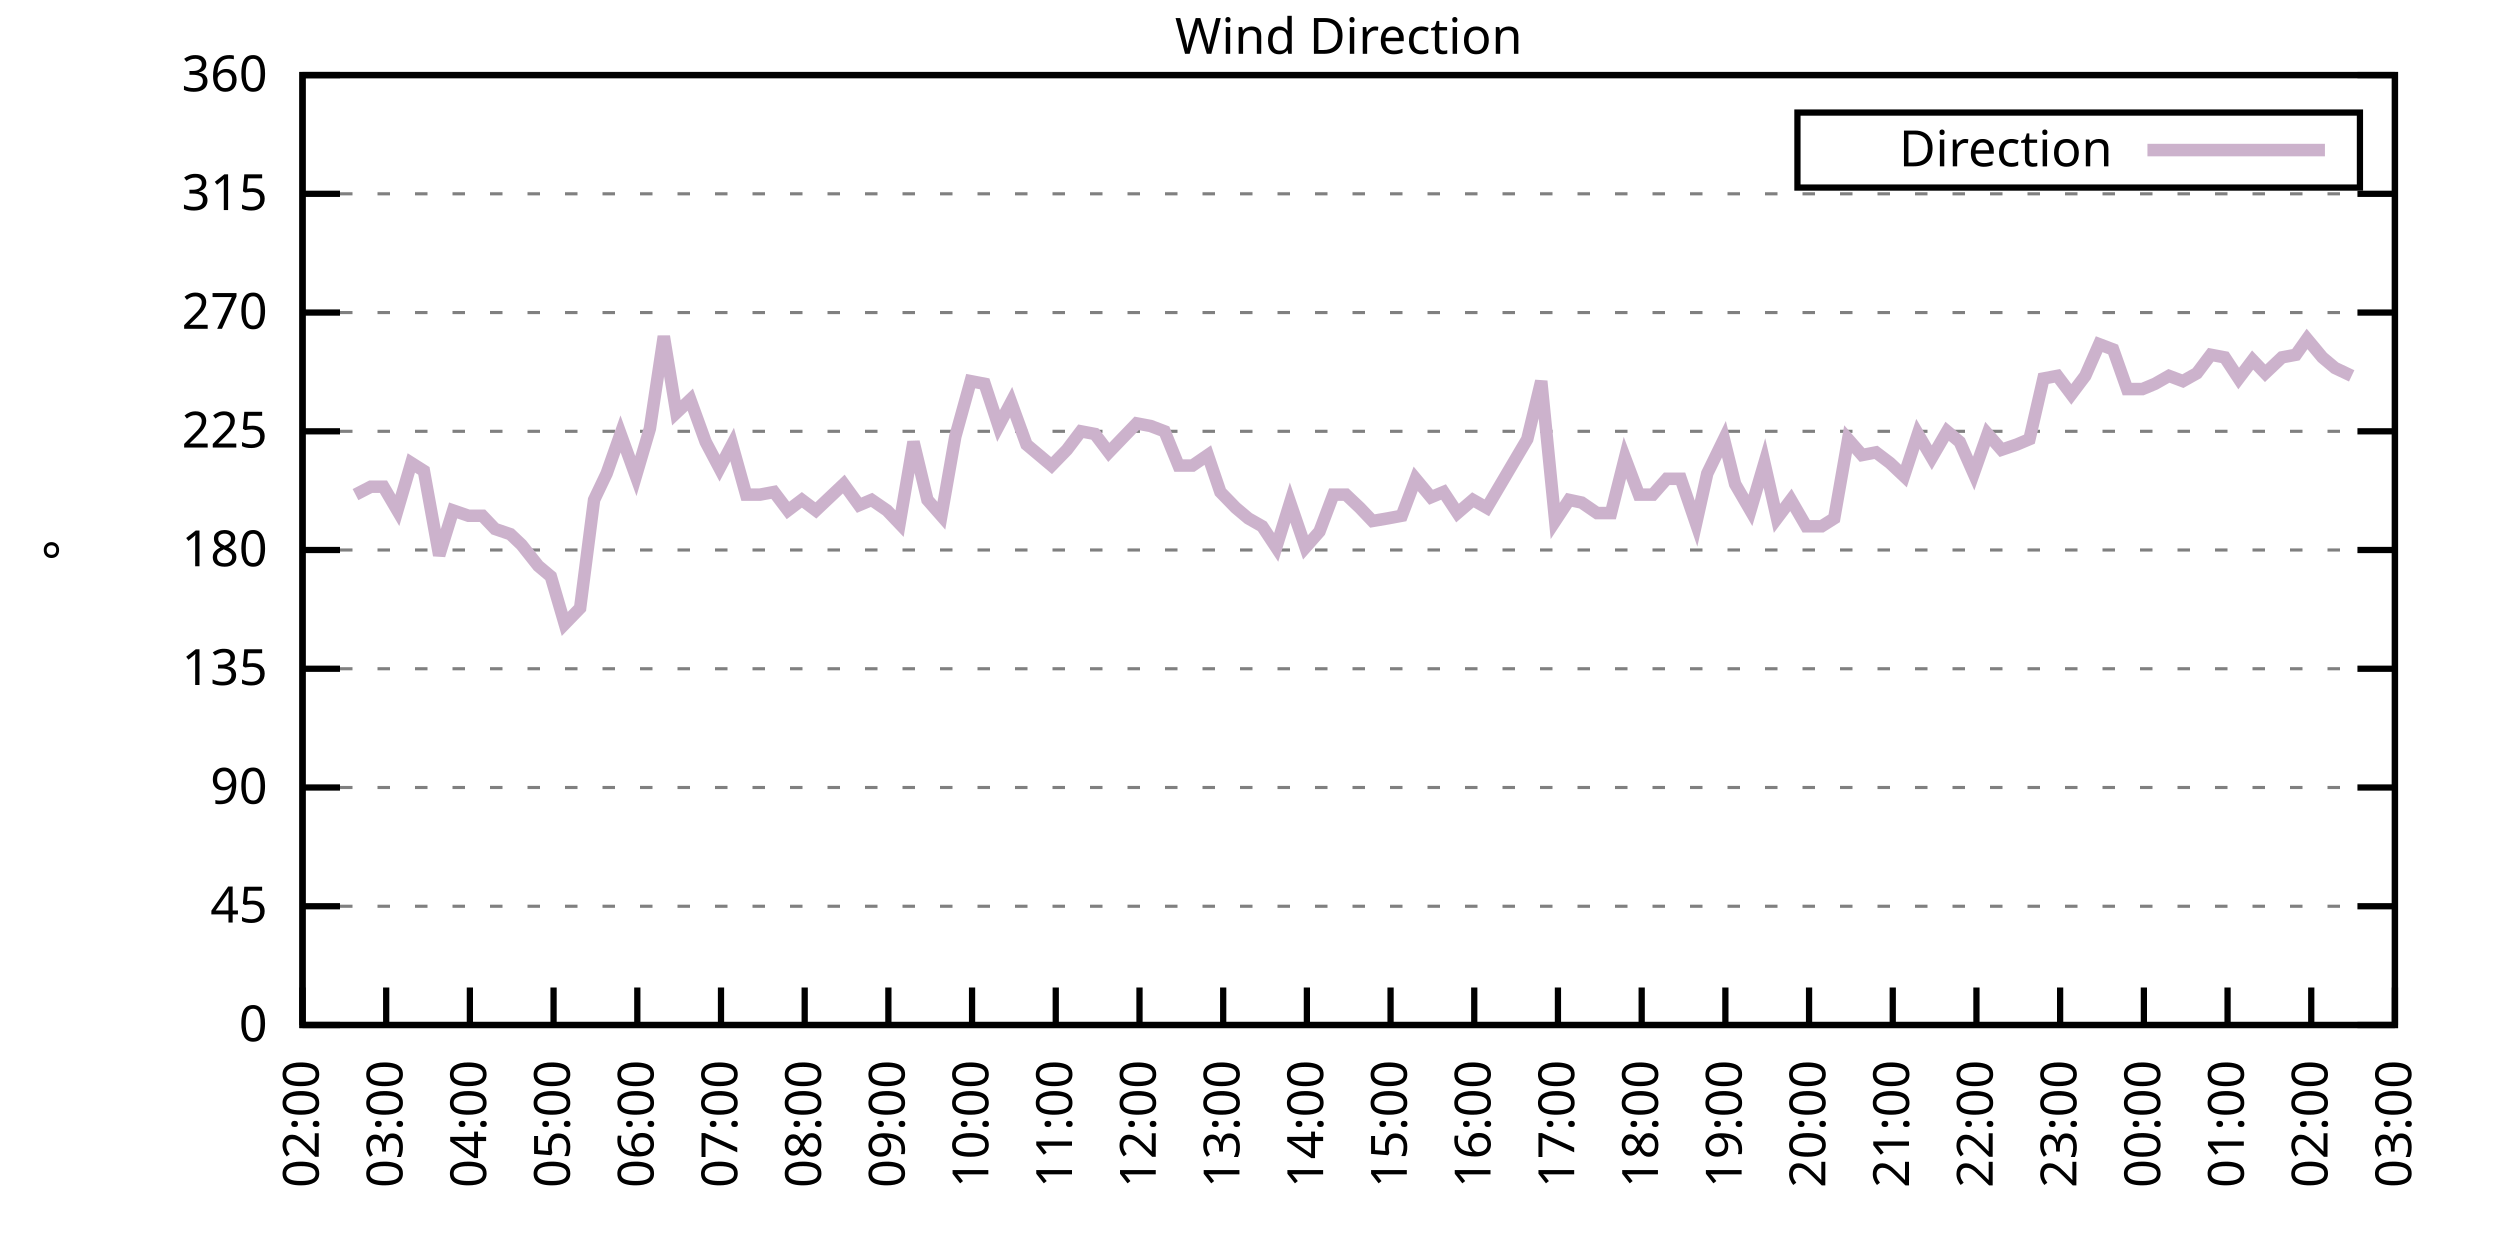
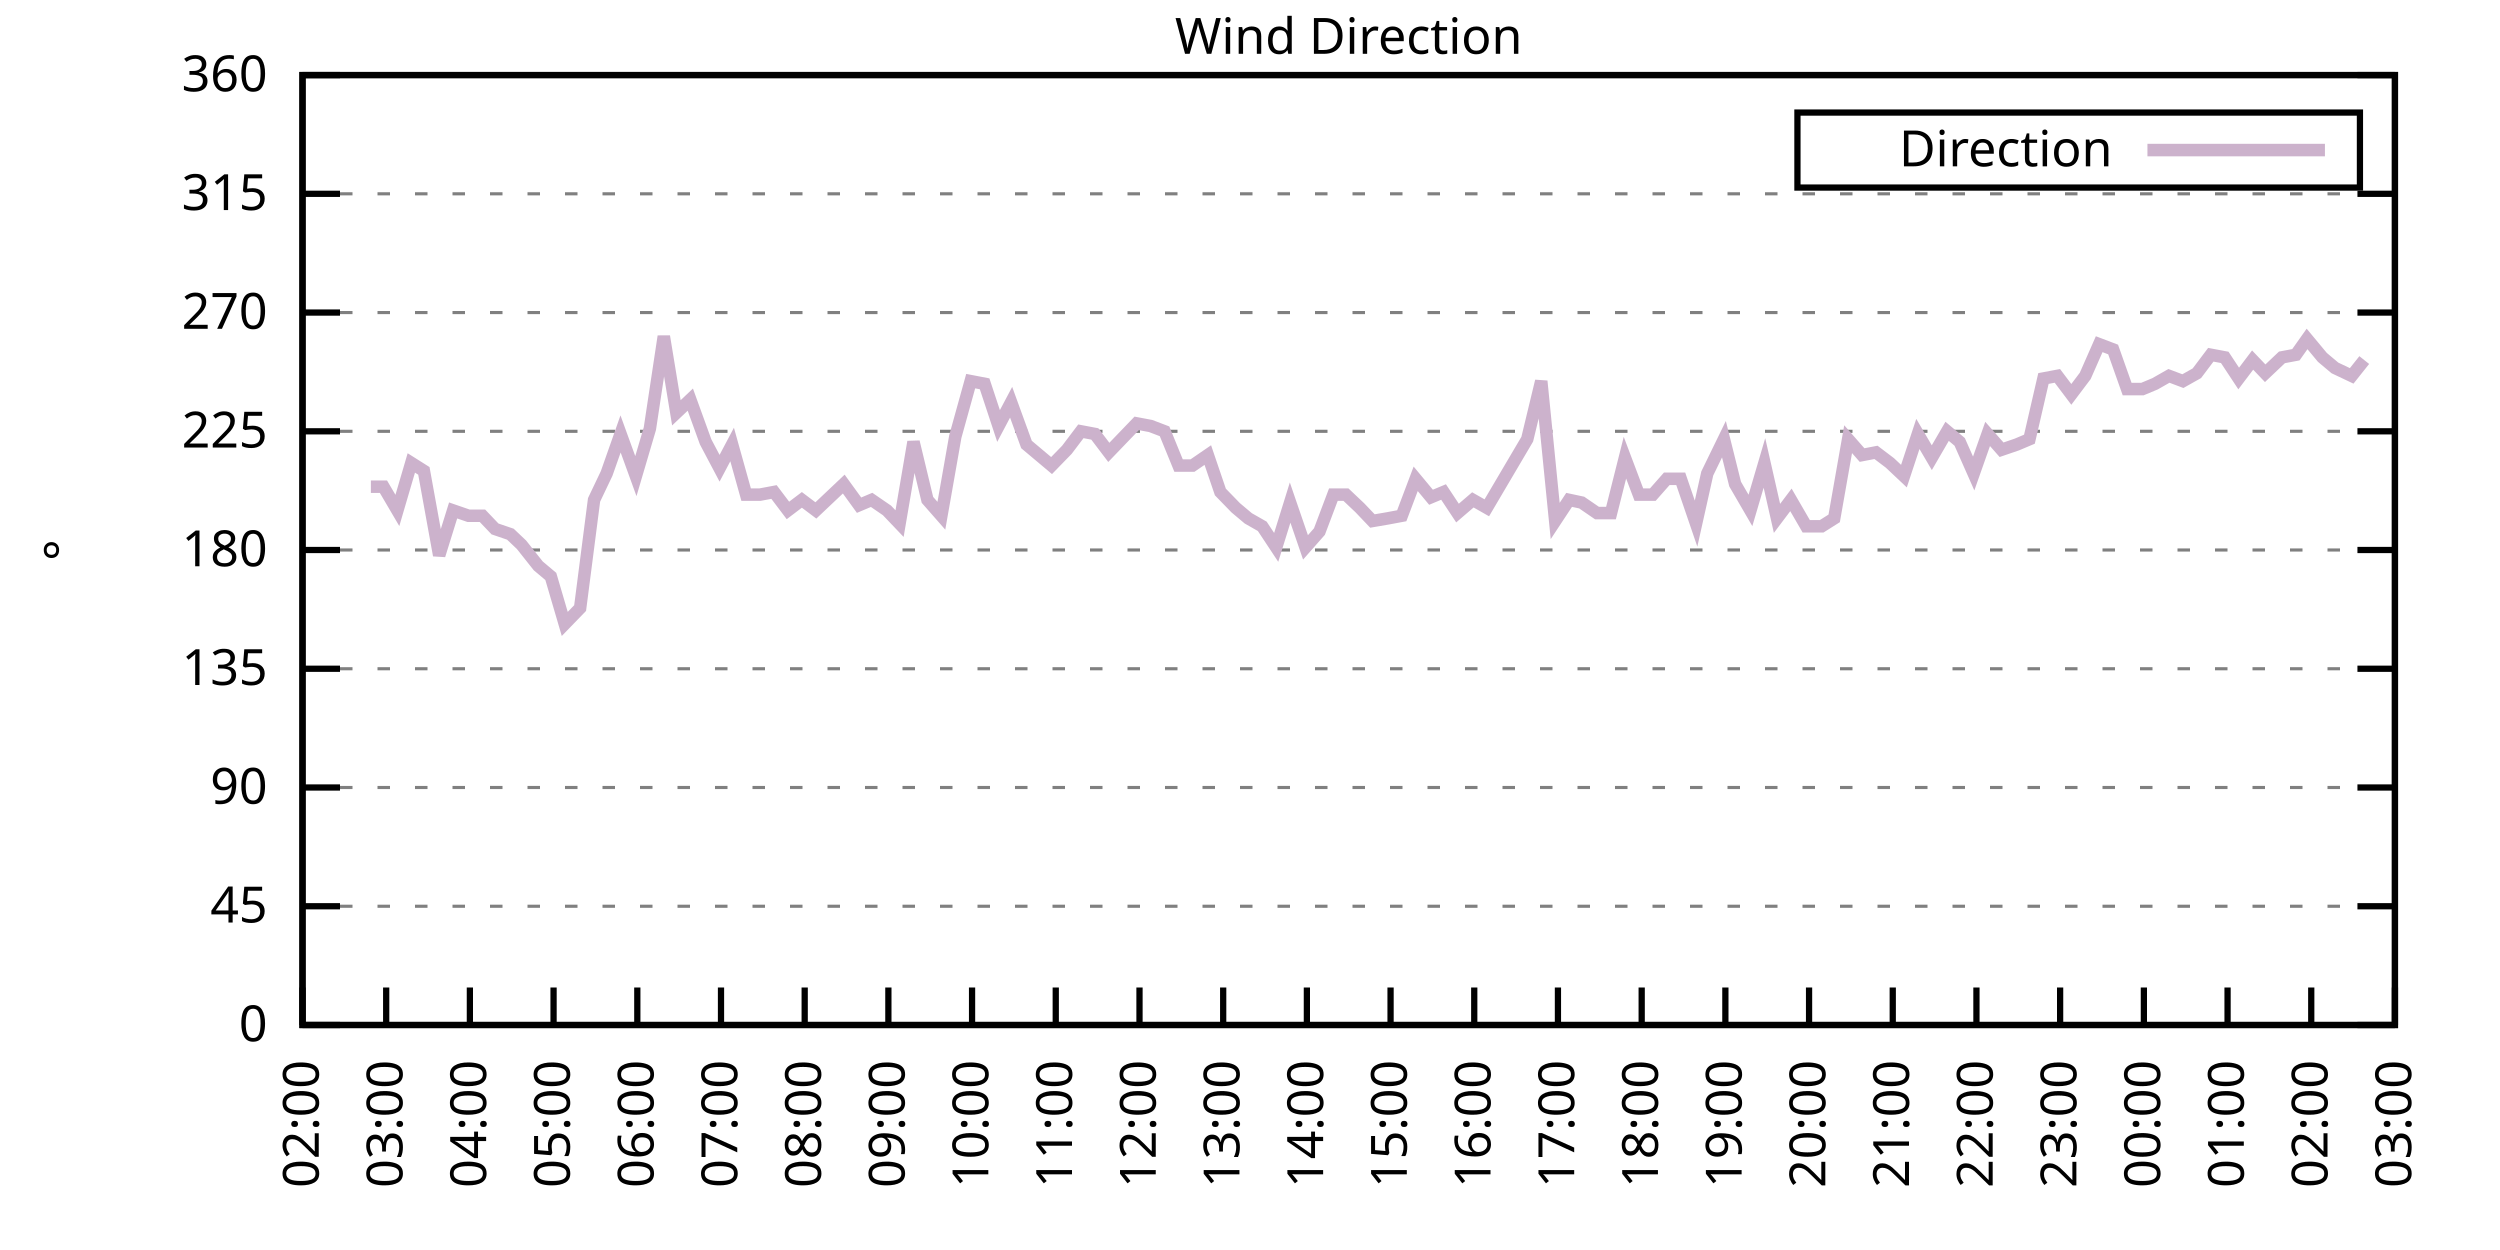
<svg xmlns="http://www.w3.org/2000/svg" xmlns:xlink="http://www.w3.org/1999/xlink" width="400" height="200" viewBox="0 0 400 200">
  <g id="gnuplot_canvas">
    <rect x="0" y="0" width="400" height="200" fill="none" />
    <defs>
      <circle id="gpDot" r="0.5" stroke-width="0.5" stroke="currentColor" />
      <path id="gpPt0" stroke-width="0.333" stroke="currentColor" d="M-1,0 h2 M0,-1 v2" />
      <path id="gpPt1" stroke-width="0.333" stroke="currentColor" d="M-1,-1 L1,1 M1,-1 L-1,1" />
      <path id="gpPt2" stroke-width="0.333" stroke="currentColor" d="M-1,0 L1,0 M0,-1 L0,1 M-1,-1 L1,1 M-1,1 L1,-1" />
      <rect id="gpPt3" stroke-width="0.333" stroke="currentColor" x="-1" y="-1" width="2" height="2" />
      <rect id="gpPt4" stroke-width="0.333" stroke="currentColor" fill="currentColor" x="-1" y="-1" width="2" height="2" />
      <circle id="gpPt5" stroke-width="0.333" stroke="currentColor" cx="0" cy="0" r="1" />
      <use xlink:href="#gpPt5" id="gpPt6" fill="currentColor" stroke="none" />
      <path id="gpPt7" stroke-width="0.333" stroke="currentColor" d="M0,-1.33 L-1.33,0.67 L1.33,0.67 z" />
      <use xlink:href="#gpPt7" id="gpPt8" fill="currentColor" stroke="none" />
      <use xlink:href="#gpPt7" id="gpPt9" stroke="currentColor" transform="rotate(180)" />
      <use xlink:href="#gpPt9" id="gpPt10" fill="currentColor" stroke="none" />
      <use xlink:href="#gpPt3" id="gpPt11" stroke="currentColor" transform="rotate(45)" />
      <use xlink:href="#gpPt11" id="gpPt12" fill="currentColor" stroke="none" />
      <path id="gpPt13" stroke-width="0.333" stroke="currentColor" d="M0,1.330 L1.265,0.411 L0.782,-1.067 L-0.782,-1.076 L-1.265,0.411 z" />
      <use xlink:href="#gpPt13" id="gpPt14" fill="currentColor" stroke="none" />
      <filter id="textbox" filterUnits="objectBoundingBox" x="0" y="0" height="1" width="1">
        <feFlood flood-color="white" flood-opacity="1" result="bgnd" />
        <feComposite in="SourceGraphic" in2="bgnd" operator="atop" />
      </filter>
      <filter id="greybox" filterUnits="objectBoundingBox" x="0" y="0" height="1" width="1">
        <feFlood flood-color="lightgrey" flood-opacity="1" result="grey" />
        <feComposite in="SourceGraphic" in2="grey" operator="atop" />
      </filter>
    </defs>
    <g fill="none" color="white" stroke="currentColor" stroke-width="1.00" stroke-linecap="butt" stroke-linejoin="miter">
</g>
    <g fill="none" color="black" stroke="currentColor" stroke-width="1.00" stroke-linecap="butt" stroke-linejoin="miter">
      <g stroke="none" shape-rendering="crispEdges">
        <polygon fill="rgb(255, 255, 255)" points="48.40,164.00 383.18,164.00 383.18,12.02 48.40,12.02 " />
      </g>
    </g>
    <g fill="none" color="black" stroke="currentColor" stroke-width="1.00" stroke-linecap="butt" stroke-linejoin="miter">
</g>
    <g fill="none" color="black" stroke="black" stroke-width="0.50" stroke-linecap="butt" stroke-linejoin="miter">
</g>
    <g fill="none" color="gray" stroke="currentColor" stroke-width="0.50" stroke-linecap="butt" stroke-linejoin="miter">
      <path stroke="gray" stroke-dasharray="2,4" class="gridline" d="M48.40,164.00 L383.19,164.00  " />
    </g>
    <g fill="none" color="gray" stroke="gray" stroke-width="1.00" stroke-linecap="butt" stroke-linejoin="miter">
</g>
    <g fill="none" color="black" stroke="currentColor" stroke-width="1.00" stroke-linecap="butt" stroke-linejoin="miter">
      <path stroke="black" d="M48.40,164.00 L54.40,164.00 M383.19,164.00 L377.19,164.00  " />
      <g transform="translate(42.80,166.60)" stroke="none" fill="black" font-family="Sans" font-size="8.00" text-anchor="end">
        <text>
          <tspan font-family="Sans"> 0</tspan>
        </text>
      </g>
    </g>
    <g fill="none" color="black" stroke="currentColor" stroke-width="1.00" stroke-linecap="butt" stroke-linejoin="miter">
</g>
    <g fill="none" color="black" stroke="black" stroke-width="0.50" stroke-linecap="butt" stroke-linejoin="miter">
</g>
    <g fill="none" color="gray" stroke="currentColor" stroke-width="0.50" stroke-linecap="butt" stroke-linejoin="miter">
      <path stroke="gray" stroke-dasharray="2,4" class="gridline" d="M48.40,145.00 L383.19,145.00  " />
    </g>
    <g fill="none" color="gray" stroke="gray" stroke-width="1.00" stroke-linecap="butt" stroke-linejoin="miter">
</g>
    <g fill="none" color="black" stroke="currentColor" stroke-width="1.00" stroke-linecap="butt" stroke-linejoin="miter">
      <path stroke="black" d="M48.40,145.00 L54.40,145.00 M383.19,145.00 L377.19,145.00  " />
      <g transform="translate(42.80,147.60)" stroke="none" fill="black" font-family="Sans" font-size="8.00" text-anchor="end">
        <text>
          <tspan font-family="Sans"> 45</tspan>
        </text>
      </g>
    </g>
    <g fill="none" color="black" stroke="currentColor" stroke-width="1.00" stroke-linecap="butt" stroke-linejoin="miter">
</g>
    <g fill="none" color="black" stroke="black" stroke-width="0.50" stroke-linecap="butt" stroke-linejoin="miter">
</g>
    <g fill="none" color="gray" stroke="currentColor" stroke-width="0.50" stroke-linecap="butt" stroke-linejoin="miter">
      <path stroke="gray" stroke-dasharray="2,4" class="gridline" d="M48.40,126.00 L383.19,126.00  " />
    </g>
    <g fill="none" color="gray" stroke="gray" stroke-width="1.00" stroke-linecap="butt" stroke-linejoin="miter">
</g>
    <g fill="none" color="black" stroke="currentColor" stroke-width="1.00" stroke-linecap="butt" stroke-linejoin="miter">
      <path stroke="black" d="M48.40,126.00 L54.40,126.00 M383.19,126.00 L377.19,126.00  " />
      <g transform="translate(42.80,128.60)" stroke="none" fill="black" font-family="Sans" font-size="8.00" text-anchor="end">
        <text>
          <tspan font-family="Sans"> 90</tspan>
        </text>
      </g>
    </g>
    <g fill="none" color="black" stroke="currentColor" stroke-width="1.00" stroke-linecap="butt" stroke-linejoin="miter">
</g>
    <g fill="none" color="black" stroke="black" stroke-width="0.50" stroke-linecap="butt" stroke-linejoin="miter">
</g>
    <g fill="none" color="gray" stroke="currentColor" stroke-width="0.50" stroke-linecap="butt" stroke-linejoin="miter">
      <path stroke="gray" stroke-dasharray="2,4" class="gridline" d="M48.40,107.00 L383.19,107.00  " />
    </g>
    <g fill="none" color="gray" stroke="gray" stroke-width="1.00" stroke-linecap="butt" stroke-linejoin="miter">
</g>
    <g fill="none" color="black" stroke="currentColor" stroke-width="1.00" stroke-linecap="butt" stroke-linejoin="miter">
      <path stroke="black" d="M48.40,107.00 L54.40,107.00 M383.19,107.00 L377.19,107.00  " />
      <g transform="translate(42.80,109.60)" stroke="none" fill="black" font-family="Sans" font-size="8.00" text-anchor="end">
        <text>
          <tspan font-family="Sans"> 135</tspan>
        </text>
      </g>
    </g>
    <g fill="none" color="black" stroke="currentColor" stroke-width="1.00" stroke-linecap="butt" stroke-linejoin="miter">
</g>
    <g fill="none" color="black" stroke="black" stroke-width="0.50" stroke-linecap="butt" stroke-linejoin="miter">
</g>
    <g fill="none" color="gray" stroke="currentColor" stroke-width="0.50" stroke-linecap="butt" stroke-linejoin="miter">
      <path stroke="gray" stroke-dasharray="2,4" class="gridline" d="M48.40,88.00 L383.19,88.00  " />
    </g>
    <g fill="none" color="gray" stroke="gray" stroke-width="1.00" stroke-linecap="butt" stroke-linejoin="miter">
</g>
    <g fill="none" color="black" stroke="currentColor" stroke-width="1.00" stroke-linecap="butt" stroke-linejoin="miter">
      <path stroke="black" d="M48.40,88.00 L54.40,88.00 M383.19,88.00 L377.19,88.00  " />
      <g transform="translate(42.80,90.60)" stroke="none" fill="black" font-family="Sans" font-size="8.00" text-anchor="end">
        <text>
          <tspan font-family="Sans"> 180</tspan>
        </text>
      </g>
    </g>
    <g fill="none" color="black" stroke="currentColor" stroke-width="1.00" stroke-linecap="butt" stroke-linejoin="miter">
</g>
    <g fill="none" color="black" stroke="black" stroke-width="0.50" stroke-linecap="butt" stroke-linejoin="miter">
</g>
    <g fill="none" color="gray" stroke="currentColor" stroke-width="0.50" stroke-linecap="butt" stroke-linejoin="miter">
      <path stroke="gray" stroke-dasharray="2,4" class="gridline" d="M48.40,69.01 L383.19,69.01  " />
    </g>
    <g fill="none" color="gray" stroke="gray" stroke-width="1.00" stroke-linecap="butt" stroke-linejoin="miter">
</g>
    <g fill="none" color="black" stroke="currentColor" stroke-width="1.00" stroke-linecap="butt" stroke-linejoin="miter">
      <path stroke="black" d="M48.40,69.01 L54.40,69.01 M383.19,69.01 L377.19,69.01  " />
      <g transform="translate(42.80,71.61)" stroke="none" fill="black" font-family="Sans" font-size="8.00" text-anchor="end">
        <text>
          <tspan font-family="Sans"> 225</tspan>
        </text>
      </g>
    </g>
    <g fill="none" color="black" stroke="currentColor" stroke-width="1.00" stroke-linecap="butt" stroke-linejoin="miter">
</g>
    <g fill="none" color="black" stroke="black" stroke-width="0.50" stroke-linecap="butt" stroke-linejoin="miter">
</g>
    <g fill="none" color="gray" stroke="currentColor" stroke-width="0.50" stroke-linecap="butt" stroke-linejoin="miter">
      <path stroke="gray" stroke-dasharray="2,4" class="gridline" d="M48.40,50.01 L383.19,50.01  " />
    </g>
    <g fill="none" color="gray" stroke="gray" stroke-width="1.00" stroke-linecap="butt" stroke-linejoin="miter">
</g>
    <g fill="none" color="black" stroke="currentColor" stroke-width="1.00" stroke-linecap="butt" stroke-linejoin="miter">
      <path stroke="black" d="M48.40,50.01 L54.40,50.01 M383.19,50.01 L377.19,50.01  " />
      <g transform="translate(42.80,52.61)" stroke="none" fill="black" font-family="Sans" font-size="8.00" text-anchor="end">
        <text>
          <tspan font-family="Sans"> 270</tspan>
        </text>
      </g>
    </g>
    <g fill="none" color="black" stroke="currentColor" stroke-width="1.00" stroke-linecap="butt" stroke-linejoin="miter">
</g>
    <g fill="none" color="black" stroke="black" stroke-width="0.50" stroke-linecap="butt" stroke-linejoin="miter">
</g>
    <g fill="none" color="gray" stroke="currentColor" stroke-width="0.50" stroke-linecap="butt" stroke-linejoin="miter">
      <path stroke="gray" stroke-dasharray="2,4" class="gridline" d="M48.40,31.01 L383.19,31.01  " />
    </g>
    <g fill="none" color="gray" stroke="gray" stroke-width="1.00" stroke-linecap="butt" stroke-linejoin="miter">
</g>
    <g fill="none" color="black" stroke="currentColor" stroke-width="1.00" stroke-linecap="butt" stroke-linejoin="miter">
      <path stroke="black" d="M48.40,31.01 L54.40,31.01 M383.19,31.01 L377.19,31.01  " />
      <g transform="translate(42.80,33.61)" stroke="none" fill="black" font-family="Sans" font-size="8.00" text-anchor="end">
        <text>
          <tspan font-family="Sans"> 315</tspan>
        </text>
      </g>
    </g>
    <g fill="none" color="black" stroke="currentColor" stroke-width="1.00" stroke-linecap="butt" stroke-linejoin="miter">
</g>
    <g fill="none" color="black" stroke="black" stroke-width="0.50" stroke-linecap="butt" stroke-linejoin="miter">
</g>
    <g fill="none" color="gray" stroke="currentColor" stroke-width="0.50" stroke-linecap="butt" stroke-linejoin="miter">
      <path stroke="gray" stroke-dasharray="2,4" class="gridline" d="M48.40,12.01 L383.19,12.01  " />
    </g>
    <g fill="none" color="gray" stroke="gray" stroke-width="1.00" stroke-linecap="butt" stroke-linejoin="miter">
</g>
    <g fill="none" color="black" stroke="currentColor" stroke-width="1.00" stroke-linecap="butt" stroke-linejoin="miter">
      <path stroke="black" d="M48.40,12.01 L54.40,12.01 M383.19,12.01 L377.19,12.01  " />
      <g transform="translate(42.80,14.61)" stroke="none" fill="black" font-family="Sans" font-size="8.00" text-anchor="end">
        <text>
          <tspan font-family="Sans"> 360</tspan>
        </text>
      </g>
    </g>
    <g fill="none" color="black" stroke="currentColor" stroke-width="1.00" stroke-linecap="butt" stroke-linejoin="miter">
      <path stroke="black" d="M48.40,164.00 L48.40,158.00  " />
      <g transform="translate(51.00,169.60) rotate(270.00)" stroke="none" fill="black" font-family="Sans" font-size="8.00" text-anchor="end">
        <text>
          <tspan font-family="Sans">02:00</tspan>
        </text>
      </g>
    </g>
    <g fill="none" color="black" stroke="currentColor" stroke-width="1.00" stroke-linecap="butt" stroke-linejoin="miter">
      <path stroke="black" d="M61.79,164.00 L61.79,158.00  " />
      <g transform="translate(64.39,169.60) rotate(270.00)" stroke="none" fill="black" font-family="Sans" font-size="8.00" text-anchor="end">
        <text>
          <tspan font-family="Sans">03:00</tspan>
        </text>
      </g>
    </g>
    <g fill="none" color="black" stroke="currentColor" stroke-width="1.00" stroke-linecap="butt" stroke-linejoin="miter">
      <path stroke="black" d="M75.18,164.00 L75.18,158.00  " />
      <g transform="translate(77.78,169.60) rotate(270.00)" stroke="none" fill="black" font-family="Sans" font-size="8.00" text-anchor="end">
        <text>
          <tspan font-family="Sans">04:00</tspan>
        </text>
      </g>
    </g>
    <g fill="none" color="black" stroke="currentColor" stroke-width="1.00" stroke-linecap="butt" stroke-linejoin="miter">
      <path stroke="black" d="M88.57,164.00 L88.57,158.00  " />
      <g transform="translate(91.17,169.60) rotate(270.00)" stroke="none" fill="black" font-family="Sans" font-size="8.00" text-anchor="end">
        <text>
          <tspan font-family="Sans">05:00</tspan>
        </text>
      </g>
    </g>
    <g fill="none" color="black" stroke="currentColor" stroke-width="1.00" stroke-linecap="butt" stroke-linejoin="miter">
      <path stroke="black" d="M101.97,164.00 L101.97,158.00  " />
      <g transform="translate(104.57,169.60) rotate(270.00)" stroke="none" fill="black" font-family="Sans" font-size="8.00" text-anchor="end">
        <text>
          <tspan font-family="Sans">06:00</tspan>
        </text>
      </g>
    </g>
    <g fill="none" color="black" stroke="currentColor" stroke-width="1.00" stroke-linecap="butt" stroke-linejoin="miter">
      <path stroke="black" d="M115.36,164.00 L115.36,158.00  " />
      <g transform="translate(117.96,169.60) rotate(270.00)" stroke="none" fill="black" font-family="Sans" font-size="8.00" text-anchor="end">
        <text>
          <tspan font-family="Sans">07:00</tspan>
        </text>
      </g>
    </g>
    <g fill="none" color="black" stroke="currentColor" stroke-width="1.00" stroke-linecap="butt" stroke-linejoin="miter">
      <path stroke="black" d="M128.75,164.00 L128.75,158.00  " />
      <g transform="translate(131.35,169.60) rotate(270.00)" stroke="none" fill="black" font-family="Sans" font-size="8.00" text-anchor="end">
        <text>
          <tspan font-family="Sans">08:00</tspan>
        </text>
      </g>
    </g>
    <g fill="none" color="black" stroke="currentColor" stroke-width="1.00" stroke-linecap="butt" stroke-linejoin="miter">
      <path stroke="black" d="M142.14,164.00 L142.14,158.00  " />
      <g transform="translate(144.74,169.60) rotate(270.00)" stroke="none" fill="black" font-family="Sans" font-size="8.00" text-anchor="end">
        <text>
          <tspan font-family="Sans">09:00</tspan>
        </text>
      </g>
    </g>
    <g fill="none" color="black" stroke="currentColor" stroke-width="1.00" stroke-linecap="butt" stroke-linejoin="miter">
      <path stroke="black" d="M155.53,164.00 L155.53,158.00  " />
      <g transform="translate(158.13,169.60) rotate(270.00)" stroke="none" fill="black" font-family="Sans" font-size="8.00" text-anchor="end">
        <text>
          <tspan font-family="Sans">10:00</tspan>
        </text>
      </g>
    </g>
    <g fill="none" color="black" stroke="currentColor" stroke-width="1.00" stroke-linecap="butt" stroke-linejoin="miter">
      <path stroke="black" d="M168.92,164.00 L168.92,158.00  " />
      <g transform="translate(171.52,169.60) rotate(270.00)" stroke="none" fill="black" font-family="Sans" font-size="8.00" text-anchor="end">
        <text>
          <tspan font-family="Sans">11:00</tspan>
        </text>
      </g>
    </g>
    <g fill="none" color="black" stroke="currentColor" stroke-width="1.00" stroke-linecap="butt" stroke-linejoin="miter">
      <path stroke="black" d="M182.32,164.00 L182.32,158.00  " />
      <g transform="translate(184.92,169.60) rotate(270.00)" stroke="none" fill="black" font-family="Sans" font-size="8.00" text-anchor="end">
        <text>
          <tspan font-family="Sans">12:00</tspan>
        </text>
      </g>
    </g>
    <g fill="none" color="black" stroke="currentColor" stroke-width="1.00" stroke-linecap="butt" stroke-linejoin="miter">
      <path stroke="black" d="M195.71,164.00 L195.71,158.00  " />
      <g transform="translate(198.31,169.60) rotate(270.00)" stroke="none" fill="black" font-family="Sans" font-size="8.00" text-anchor="end">
        <text>
          <tspan font-family="Sans">13:00</tspan>
        </text>
      </g>
    </g>
    <g fill="none" color="black" stroke="currentColor" stroke-width="1.00" stroke-linecap="butt" stroke-linejoin="miter">
      <path stroke="black" d="M209.10,164.00 L209.10,158.00  " />
      <g transform="translate(211.70,169.60) rotate(270.00)" stroke="none" fill="black" font-family="Sans" font-size="8.00" text-anchor="end">
        <text>
          <tspan font-family="Sans">14:00</tspan>
        </text>
      </g>
    </g>
    <g fill="none" color="black" stroke="currentColor" stroke-width="1.00" stroke-linecap="butt" stroke-linejoin="miter">
      <path stroke="black" d="M222.49,164.00 L222.49,158.00  " />
      <g transform="translate(225.09,169.60) rotate(270.00)" stroke="none" fill="black" font-family="Sans" font-size="8.00" text-anchor="end">
        <text>
          <tspan font-family="Sans">15:00</tspan>
        </text>
      </g>
    </g>
    <g fill="none" color="black" stroke="currentColor" stroke-width="1.00" stroke-linecap="butt" stroke-linejoin="miter">
      <path stroke="black" d="M235.88,164.00 L235.88,158.00  " />
      <g transform="translate(238.48,169.60) rotate(270.00)" stroke="none" fill="black" font-family="Sans" font-size="8.00" text-anchor="end">
        <text>
          <tspan font-family="Sans">16:00</tspan>
        </text>
      </g>
    </g>
    <g fill="none" color="black" stroke="currentColor" stroke-width="1.00" stroke-linecap="butt" stroke-linejoin="miter">
      <path stroke="black" d="M249.27,164.00 L249.27,158.00  " />
      <g transform="translate(251.87,169.60) rotate(270.00)" stroke="none" fill="black" font-family="Sans" font-size="8.00" text-anchor="end">
        <text>
          <tspan font-family="Sans">17:00</tspan>
        </text>
      </g>
    </g>
    <g fill="none" color="black" stroke="currentColor" stroke-width="1.00" stroke-linecap="butt" stroke-linejoin="miter">
      <path stroke="black" d="M262.67,164.00 L262.67,158.00  " />
      <g transform="translate(265.27,169.60) rotate(270.00)" stroke="none" fill="black" font-family="Sans" font-size="8.00" text-anchor="end">
        <text>
          <tspan font-family="Sans">18:00</tspan>
        </text>
      </g>
    </g>
    <g fill="none" color="black" stroke="currentColor" stroke-width="1.00" stroke-linecap="butt" stroke-linejoin="miter">
      <path stroke="black" d="M276.06,164.00 L276.06,158.00  " />
      <g transform="translate(278.66,169.60) rotate(270.00)" stroke="none" fill="black" font-family="Sans" font-size="8.00" text-anchor="end">
        <text>
          <tspan font-family="Sans">19:00</tspan>
        </text>
      </g>
    </g>
    <g fill="none" color="black" stroke="currentColor" stroke-width="1.00" stroke-linecap="butt" stroke-linejoin="miter">
      <path stroke="black" d="M289.45,164.00 L289.45,158.00  " />
      <g transform="translate(292.05,169.60) rotate(270.00)" stroke="none" fill="black" font-family="Sans" font-size="8.00" text-anchor="end">
        <text>
          <tspan font-family="Sans">20:00</tspan>
        </text>
      </g>
    </g>
    <g fill="none" color="black" stroke="currentColor" stroke-width="1.00" stroke-linecap="butt" stroke-linejoin="miter">
      <path stroke="black" d="M302.84,164.00 L302.84,158.00  " />
      <g transform="translate(305.44,169.60) rotate(270.00)" stroke="none" fill="black" font-family="Sans" font-size="8.00" text-anchor="end">
        <text>
          <tspan font-family="Sans">21:00</tspan>
        </text>
      </g>
    </g>
    <g fill="none" color="black" stroke="currentColor" stroke-width="1.00" stroke-linecap="butt" stroke-linejoin="miter">
      <path stroke="black" d="M316.23,164.00 L316.23,158.00  " />
      <g transform="translate(318.83,169.60) rotate(270.00)" stroke="none" fill="black" font-family="Sans" font-size="8.00" text-anchor="end">
        <text>
          <tspan font-family="Sans">22:00</tspan>
        </text>
      </g>
    </g>
    <g fill="none" color="black" stroke="currentColor" stroke-width="1.00" stroke-linecap="butt" stroke-linejoin="miter">
      <path stroke="black" d="M329.62,164.00 L329.62,158.00  " />
      <g transform="translate(332.22,169.60) rotate(270.00)" stroke="none" fill="black" font-family="Sans" font-size="8.00" text-anchor="end">
        <text>
          <tspan font-family="Sans">23:00</tspan>
        </text>
      </g>
    </g>
    <g fill="none" color="black" stroke="currentColor" stroke-width="1.00" stroke-linecap="butt" stroke-linejoin="miter">
      <path stroke="black" d="M343.02,164.00 L343.02,158.00  " />
      <g transform="translate(345.62,169.60) rotate(270.00)" stroke="none" fill="black" font-family="Sans" font-size="8.00" text-anchor="end">
        <text>
          <tspan font-family="Sans">00:00</tspan>
        </text>
      </g>
    </g>
    <g fill="none" color="black" stroke="currentColor" stroke-width="1.00" stroke-linecap="butt" stroke-linejoin="miter">
      <path stroke="black" d="M356.41,164.00 L356.41,158.00  " />
      <g transform="translate(359.01,169.60) rotate(270.00)" stroke="none" fill="black" font-family="Sans" font-size="8.00" text-anchor="end">
        <text>
          <tspan font-family="Sans">01:00</tspan>
        </text>
      </g>
    </g>
    <g fill="none" color="black" stroke="currentColor" stroke-width="1.00" stroke-linecap="butt" stroke-linejoin="miter">
      <path stroke="black" d="M369.80,164.00 L369.80,158.00  " />
      <g transform="translate(372.40,169.60) rotate(270.00)" stroke="none" fill="black" font-family="Sans" font-size="8.00" text-anchor="end">
        <text>
          <tspan font-family="Sans">02:00</tspan>
        </text>
      </g>
    </g>
    <g fill="none" color="black" stroke="currentColor" stroke-width="1.00" stroke-linecap="butt" stroke-linejoin="miter">
      <path stroke="black" d="M383.19,164.00 L383.19,158.00  " />
      <g transform="translate(385.79,169.60) rotate(270.00)" stroke="none" fill="black" font-family="Sans" font-size="8.00" text-anchor="end">
        <text>
          <tspan font-family="Sans">03:00</tspan>
        </text>
      </g>
    </g>
    <g fill="none" color="black" stroke="currentColor" stroke-width="1.00" stroke-linecap="butt" stroke-linejoin="miter">
</g>
    <g fill="none" color="black" stroke="currentColor" stroke-width="1.00" stroke-linecap="butt" stroke-linejoin="miter">
      <path stroke="black" d="M48.40,12.01 L48.40,164.00 L383.19,164.00 L383.19,12.01 L48.40,12.01 Z  " />
    </g>
    <g fill="none" color="black" stroke="currentColor" stroke-width="1.00" stroke-linecap="butt" stroke-linejoin="miter">
</g>
    <g fill="none" color="black" stroke="currentColor" stroke-width="1.00" stroke-linecap="butt" stroke-linejoin="miter">
      <path stroke="black" d="M287.59,30.01 L287.59,18.01 L377.59,18.01 L377.59,30.01 L287.59,30.01 Z  " />
    </g>
    <g id="Wind_direction_plot_1">
      <g fill="none" color="white" stroke="black" stroke-width="2.00" stroke-linecap="butt" stroke-linejoin="miter">
</g>
      <g fill="none" color="black" stroke="currentColor" stroke-width="2.00" stroke-linecap="butt" stroke-linejoin="miter">
        <g transform="translate(337.99,26.61)" stroke="none" fill="black" font-family="Sans" font-size="8.00" text-anchor="end">
          <text>
            <tspan font-family="Sans">Direction</tspan>
          </text>
        </g>
      </g>
      <g fill="none" color="black" stroke="currentColor" stroke-width="2.00" stroke-linecap="butt" stroke-linejoin="miter">
-         <path stroke="rgb(204, 178, 204)" d="M343.59,24.01 L371.99,24.01 M56.88,79.14 L59.34,77.87 L61.35,77.87 L63.58,81.67 L65.81,74.07 L67.82,75.34   L70.27,88.85 L72.50,81.67 L74.96,82.52 L77.19,82.52 L79.20,84.63 L81.66,85.47 L83.44,87.16 L86.12,90.54   L88.13,92.23 L90.36,99.83 L92.82,97.29 L95.05,79.98 L97.06,75.76 L99.29,69.43 L101.74,76.18 L103.98,68.58   L106.21,53.81 L108.22,66.05 L110.45,63.94 L112.90,70.70 L115.13,74.92 L117.14,71.12 L119.38,79.14 L121.61,79.14   L123.84,78.72 L126.07,81.67 L128.30,79.98 L130.54,81.67 L132.77,79.56 L135.00,77.45 L137.45,80.83 L139.46,79.98   L141.92,81.67 L143.93,83.78 L146.16,70.70 L148.39,79.98 L150.62,82.52 L152.85,69.85 L155.31,60.98 L157.54,61.41   L159.77,68.16 L161.78,64.36 L164.24,71.12 L166.25,72.81 L168.25,74.49 L170.71,71.96 L172.94,69.01 L175.17,69.43   L177.41,72.38 L181.87,67.74 L184.10,68.16 L186.33,69.01 L188.57,74.49 L190.80,74.49 L193.25,72.81 L195.26,78.72   L197.72,81.25 L199.73,82.94 L201.96,84.21 L204.19,87.58 L206.42,80.41 L208.88,87.58 L211.11,85.05 L213.34,79.14   L215.35,79.14 L217.58,81.25 L219.59,83.36 L222.04,82.94 L224.28,82.52 L226.51,76.61 L228.96,79.56 L230.97,78.72   L233.20,82.09 L235.66,79.98 L237.89,81.25 L244.36,70.27 L246.60,60.98 L248.83,83.36 L251.06,79.98 L253.07,80.41   L255.52,82.09 L257.76,82.09 L259.99,73.23 L262.22,79.14 L264.45,79.14 L266.68,76.61 L268.92,76.61 L271.37,83.78   L273.16,75.76 L275.83,70.27 L277.62,77.45 L280.07,81.67 L282.31,74.07 L284.32,82.94 L286.55,79.98 L289.00,84.21   L291.46,84.21 L293.47,82.94 L295.70,70.27 L297.93,72.81 L300.16,72.38 L302.39,74.07 L304.63,76.18 L306.86,69.43   L309.09,73.23 L311.54,69.01 L313.55,70.70 L315.79,75.76 L318.02,69.43 L320.25,71.96 L322.70,71.12 L324.71,70.27   L326.95,60.56 L329.18,60.14 L331.41,63.10 L333.64,60.14 L335.87,55.07 L338.10,55.92 L340.34,62.25 L342.79,62.25   L344.80,61.41 L347.03,60.14 L349.26,60.98 L351.50,59.72 L353.73,56.76 L355.96,57.18 L358.19,60.56 L360.42,57.61   L362.43,59.72 L365.11,57.18 L367.34,56.76 L369.13,54.23 L371.58,57.18 L373.59,58.87 L376.27,60.14  " />
+         <path stroke="rgb(204, 178, 204)" d="M343.59,24.01 L371.99,24.01 M59.34,77.87 L61.35,77.87 L63.58,81.67 L65.81,74.07 L67.82,75.34 L70.27,88.85   L72.50,81.67 L74.96,82.52 L77.19,82.52 L79.20,84.63 L81.66,85.47 L83.44,87.16 L86.12,90.54 L88.13,92.23   L90.36,99.83 L92.82,97.29 L95.05,79.98 L97.06,75.76 L99.29,69.43 L101.74,76.18 L103.98,68.58 L106.21,53.81   L108.22,66.05 L110.45,63.94 L112.90,70.70 L115.13,74.92 L117.14,71.12 L119.38,79.14 L121.61,79.14 L123.84,78.72   L126.07,81.67 L128.30,79.98 L130.54,81.67 L132.77,79.56 L135.00,77.45 L137.45,80.83 L139.46,79.98 L141.92,81.67   L143.93,83.78 L146.16,70.70 L148.39,79.98 L150.62,82.52 L152.85,69.85 L155.31,60.98 L157.54,61.41 L159.77,68.16   L161.78,64.36 L164.24,71.12 L166.25,72.81 L168.25,74.49 L170.71,71.96 L172.94,69.01 L175.17,69.43 L177.41,72.38   L181.87,67.74 L184.10,68.16 L186.33,69.01 L188.57,74.49 L190.80,74.49 L193.25,72.81 L195.26,78.72 L197.72,81.25   L199.73,82.94 L201.96,84.21 L204.19,87.58 L206.42,80.41 L208.88,87.58 L211.11,85.05 L213.34,79.14 L215.35,79.14   L217.58,81.25 L219.59,83.36 L222.04,82.94 L224.28,82.52 L226.51,76.61 L228.96,79.56 L230.97,78.72 L233.20,82.09   L235.66,79.98 L237.89,81.25 L244.36,70.27 L246.60,60.98 L248.83,83.36 L251.06,79.98 L253.07,80.41 L255.52,82.09   L257.76,82.09 L259.99,73.23 L262.22,79.14 L264.45,79.14 L266.68,76.61 L268.92,76.61 L271.37,83.78 L273.16,75.76   L275.83,70.27 L277.62,77.45 L280.07,81.67 L282.31,74.07 L284.32,82.94 L286.55,79.98 L289.00,84.21 L291.46,84.21   L293.47,82.94 L295.70,70.27 L297.93,72.81 L300.16,72.38 L302.39,74.07 L304.63,76.18 L306.86,69.43 L309.09,73.23   L311.54,69.01 L313.55,70.70 L315.79,75.76 L318.02,69.43 L320.25,71.96 L322.70,71.12 L324.71,70.27 L326.95,60.56   L329.18,60.14 L331.41,63.10 L333.64,60.14 L335.87,55.07 L338.10,55.92 L340.34,62.25 L342.79,62.25 L344.80,61.41   L347.03,60.14 L349.26,60.98 L351.50,59.72 L353.73,56.76 L355.96,57.18 L358.19,60.56 L360.42,57.61 L362.43,59.72   L365.11,57.18 L367.34,56.76 L369.13,54.23 L371.58,57.18 L373.59,58.87 L376.27,60.14 L378.28,57.61  " />
      </g>
    </g>
    <g fill="none" color="black" stroke="currentColor" stroke-width="2.00" stroke-linecap="butt" stroke-linejoin="miter">
</g>
    <g fill="none" color="black" stroke="black" stroke-width="1.00" stroke-linecap="butt" stroke-linejoin="miter">
</g>
    <g fill="none" color="black" stroke="currentColor" stroke-width="1.00" stroke-linecap="butt" stroke-linejoin="miter">
      <path stroke="black" d="M48.40,12.01 L48.40,164.00 L383.19,164.00 L383.19,12.01 L48.40,12.01 Z  " />
      <g transform="translate(12.80,88.01) rotate(270.00)" stroke="none" fill="black" font-family="Sans" font-size="8.00" text-anchor="middle">
        <text>
          <tspan font-family="Sans">°</tspan>
        </text>
      </g>
    </g>
    <g fill="none" color="black" stroke="currentColor" stroke-width="1.00" stroke-linecap="butt" stroke-linejoin="miter">
</g>
    <g fill="none" color="black" stroke="currentColor" stroke-width="1.00" stroke-linecap="butt" stroke-linejoin="miter">
      <g transform="translate(215.79,8.61)" stroke="none" fill="black" font-family="Sans" font-size="8.00" text-anchor="middle">
        <text>
          <tspan font-family="Sans">Wind Direction</tspan>
        </text>
      </g>
    </g>
    <g fill="none" color="black" stroke="currentColor" stroke-width="1.00" stroke-linecap="butt" stroke-linejoin="miter">
</g>
  </g>
</svg>
